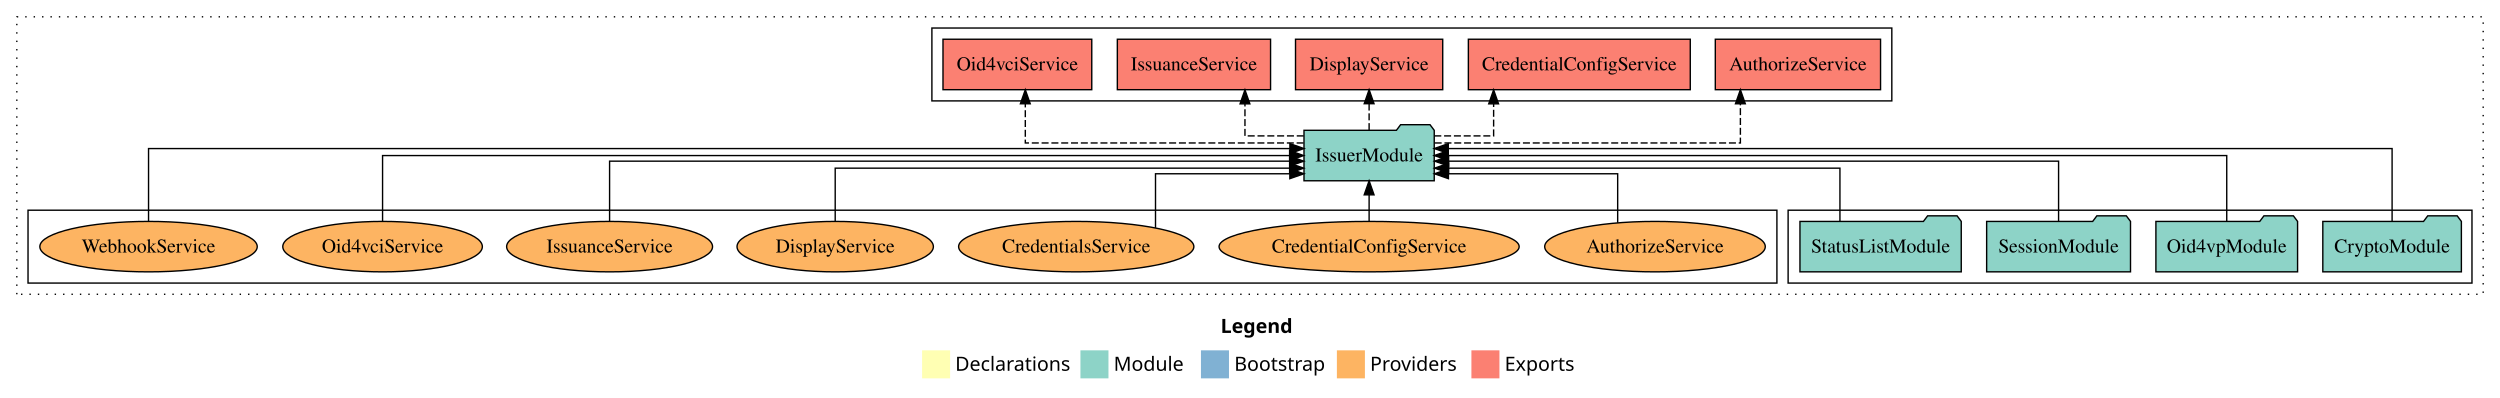
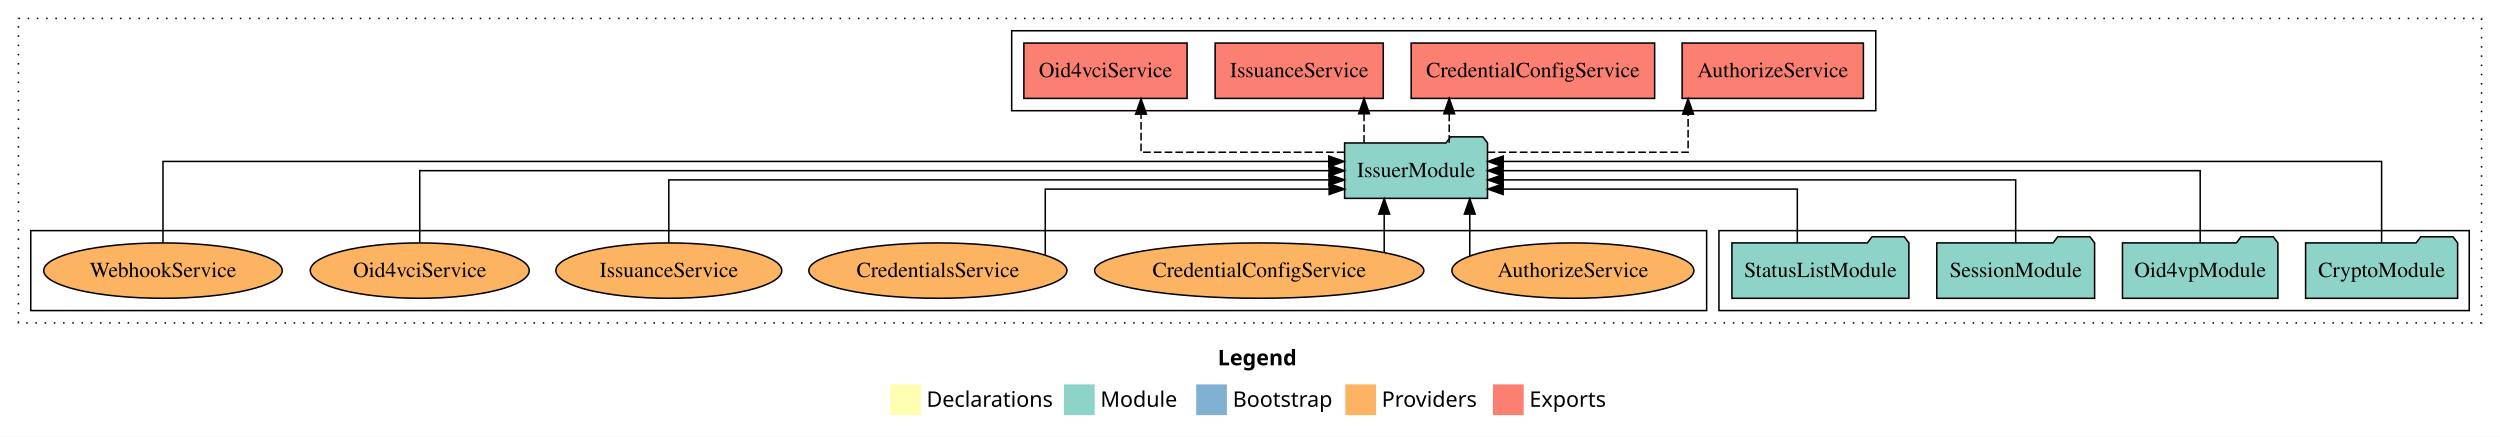
- <svg xmlns="http://www.w3.org/2000/svg" width="1784pt" height="284pt" viewBox="0.00 0.00 1784.00 284.00">
+ <svg xmlns="http://www.w3.org/2000/svg" width="1626pt" height="284pt" viewBox="0.00 0.00 1626.00 284.00">
  <g id="graph0" class="graph" transform="scale(1 1) rotate(0) translate(4 280)">
-     <polygon fill="white" stroke="transparent" points="-4,4 -4,-280 1780,-280 1780,4 -4,4" />
-     <text text-anchor="start" x="867.01" y="-42.4" font-family="Times-12" font-weight="bold" font-size="14.00">Legend</text>
-     <polygon fill="#ffffb3" stroke="transparent" points="654,-10 654,-30 674,-30 674,-10 654,-10" />
-     <text text-anchor="start" x="677.63" y="-15.4" font-family="Times-12" font-size="14.00">  Declarations</text>
-     <polygon fill="#8dd3c7" stroke="transparent" points="767,-10 767,-30 787,-30 787,-10 767,-10" />
-     <text text-anchor="start" x="790.73" y="-15.4" font-family="Times-12" font-size="14.00">  Module</text>
-     <polygon fill="#80b1d3" stroke="transparent" points="853,-10 853,-30 873,-30 873,-10 853,-10" />
-     <text text-anchor="start" x="876.78" y="-15.4" font-family="Times-12" font-size="14.00">  Bootstrap</text>
-     <polygon fill="#fdb462" stroke="transparent" points="950,-10 950,-30 970,-30 970,-10 950,-10" />
-     <text text-anchor="start" x="973.67" y="-15.4" font-family="Times-12" font-size="14.00">  Providers</text>
-     <polygon fill="#fb8072" stroke="transparent" points="1046,-10 1046,-30 1066,-30 1066,-10 1046,-10" />
-     <text text-anchor="start" x="1069.73" y="-15.4" font-family="Times-12" font-size="14.00">  Exports</text>
+     <polygon fill="white" stroke="transparent" points="-4,4 -4,-280 1622,-280 1622,4 -4,4" />
+     <text text-anchor="start" x="788.01" y="-42.4" font-family="Times-12" font-weight="bold" font-size="14.00">Legend</text>
+     <polygon fill="#ffffb3" stroke="transparent" points="575,-10 575,-30 595,-30 595,-10 575,-10" />
+     <text text-anchor="start" x="598.63" y="-15.4" font-family="Times-12" font-size="14.00">  Declarations</text>
+     <polygon fill="#8dd3c7" stroke="transparent" points="688,-10 688,-30 708,-30 708,-10 688,-10" />
+     <text text-anchor="start" x="711.73" y="-15.4" font-family="Times-12" font-size="14.00">  Module</text>
+     <polygon fill="#80b1d3" stroke="transparent" points="774,-10 774,-30 794,-30 794,-10 774,-10" />
+     <text text-anchor="start" x="797.78" y="-15.4" font-family="Times-12" font-size="14.00">  Bootstrap</text>
+     <polygon fill="#fdb462" stroke="transparent" points="871,-10 871,-30 891,-30 891,-10 871,-10" />
+     <text text-anchor="start" x="894.67" y="-15.4" font-family="Times-12" font-size="14.00">  Providers</text>
+     <polygon fill="#fb8072" stroke="transparent" points="967,-10 967,-30 987,-30 987,-10 967,-10" />
+     <text text-anchor="start" x="990.73" y="-15.4" font-family="Times-12" font-size="14.00">  Exports</text>
    <g id="clust1" class="cluster">
-       <polygon fill="none" stroke="black" stroke-dasharray="1,5" points="8,-70 8,-268 1768,-268 1768,-70 8,-70" />
+       <polygon fill="none" stroke="black" stroke-dasharray="1,5" points="8,-70 8,-268 1610,-268 1610,-70 8,-70" />
+     </g>
+     <g id="clust4" class="cluster">
+       <polygon fill="none" stroke="black" points="654,-208 654,-260 1216,-260 1216,-208 654,-208" />
    </g>
    <g id="clust3" class="cluster">
-       <polygon fill="none" stroke="black" points="1272,-78 1272,-130 1760,-130 1760,-78 1272,-78" />
+       <polygon fill="none" stroke="black" points="1114,-78 1114,-130 1602,-130 1602,-78 1114,-78" />
    </g>
    <g id="clust6" class="cluster">
-       <polygon fill="none" stroke="black" points="16,-78 16,-130 1264,-130 1264,-78 16,-78" />
-     </g>
-     <g id="clust4" class="cluster">
-       <polygon fill="none" stroke="black" points="661,-208 661,-260 1346,-260 1346,-208 661,-208" />
+       <polygon fill="none" stroke="black" points="16,-78 16,-130 1106,-130 1106,-78 16,-78" />
    </g>
    <g id="node1" class="node">
-       <polygon fill="#8dd3c7" stroke="black" points="1752.44,-122 1749.44,-126 1728.44,-126 1725.44,-122 1653.56,-122 1653.56,-86 1752.44,-86 1752.44,-122" />
-       <text text-anchor="middle" x="1703" y="-99.8" font-family="Times,serif" font-size="14.00">CryptoModule</text>
+       <polygon fill="#8dd3c7" stroke="black" points="1594.44,-122 1591.44,-126 1570.44,-126 1567.44,-122 1495.56,-122 1495.56,-86 1594.44,-86 1594.44,-122" />
+       <text text-anchor="middle" x="1545" y="-99.8" font-family="Times,serif" font-size="14.00">CryptoModule</text>
    </g>
    <g id="node5" class="node">
-       <polygon fill="#8dd3c7" stroke="black" points="1019.47,-187 1016.47,-191 995.47,-191 992.47,-187 926.53,-187 926.53,-151 1019.47,-151 1019.47,-187" />
-       <text text-anchor="middle" x="973" y="-164.8" font-family="Times,serif" font-size="14.00">IssuerModule</text>
+       <polygon fill="#8dd3c7" stroke="black" points="963.47,-187 960.47,-191 939.47,-191 936.47,-187 870.53,-187 870.53,-151 963.47,-151 963.47,-187" />
+       <text text-anchor="middle" x="917" y="-164.8" font-family="Times,serif" font-size="14.00">IssuerModule</text>
    </g>
    <g id="edge1" class="edge">
-       <path fill="none" stroke="black" d="M1703,-122.03C1703,-142.77 1703,-174 1703,-174 1703,-174 1029.5,-174 1029.5,-174" />
-       <polygon fill="black" stroke="black" points="1029.5,-170.5 1019.5,-174 1029.5,-177.5 1029.5,-170.5" />
+       <path fill="none" stroke="black" d="M1545,-122.28C1545,-143.32 1545,-175 1545,-175 1545,-175 973.69,-175 973.69,-175" />
+       <polygon fill="black" stroke="black" points="973.69,-171.5 963.69,-175 973.69,-178.5 973.69,-171.5" />
    </g>
    <g id="node2" class="node">
-       <polygon fill="#8dd3c7" stroke="black" points="1635.55,-122 1632.55,-126 1611.55,-126 1608.55,-122 1534.45,-122 1534.45,-86 1635.55,-86 1635.55,-122" />
-       <text text-anchor="middle" x="1585" y="-99.8" font-family="Times,serif" font-size="14.00">Oid4vpModule</text>
+       <polygon fill="#8dd3c7" stroke="black" points="1477.55,-122 1474.55,-126 1453.55,-126 1450.55,-122 1376.45,-122 1376.45,-86 1477.55,-86 1477.55,-122" />
+       <text text-anchor="middle" x="1427" y="-99.8" font-family="Times,serif" font-size="14.00">Oid4vpModule</text>
    </g>
    <g id="edge2" class="edge">
-       <path fill="none" stroke="black" d="M1585,-122.11C1585,-141.34 1585,-169 1585,-169 1585,-169 1029.5,-169 1029.5,-169" />
-       <polygon fill="black" stroke="black" points="1029.5,-165.5 1019.5,-169 1029.5,-172.5 1029.5,-165.5" />
+       <path fill="none" stroke="black" d="M1427,-122.11C1427,-141.34 1427,-169 1427,-169 1427,-169 973.61,-169 973.61,-169" />
+       <polygon fill="black" stroke="black" points="973.61,-165.5 963.61,-169 973.61,-172.5 973.61,-165.5" />
    </g>
    <g id="node3" class="node">
-       <polygon fill="#8dd3c7" stroke="black" points="1516.33,-122 1513.33,-126 1492.33,-126 1489.33,-122 1413.67,-122 1413.67,-86 1516.33,-86 1516.33,-122" />
-       <text text-anchor="middle" x="1465" y="-99.8" font-family="Times,serif" font-size="14.00">SessionModule</text>
+       <polygon fill="#8dd3c7" stroke="black" points="1358.33,-122 1355.33,-126 1334.33,-126 1331.33,-122 1255.67,-122 1255.67,-86 1358.33,-86 1358.33,-122" />
+       <text text-anchor="middle" x="1307" y="-99.8" font-family="Times,serif" font-size="14.00">SessionModule</text>
    </g>
    <g id="edge3" class="edge">
-       <path fill="none" stroke="black" d="M1465,-122.3C1465,-140.27 1465,-165 1465,-165 1465,-165 1029.73,-165 1029.73,-165" />
-       <polygon fill="black" stroke="black" points="1029.73,-161.5 1019.73,-165 1029.73,-168.5 1029.73,-161.5" />
+       <path fill="none" stroke="black" d="M1307,-122.02C1307,-139.37 1307,-163 1307,-163 1307,-163 973.66,-163 973.66,-163" />
+       <polygon fill="black" stroke="black" points="973.66,-159.5 963.66,-163 973.66,-166.5 973.66,-159.5" />
    </g>
    <g id="node4" class="node">
-       <polygon fill="#8dd3c7" stroke="black" points="1395.55,-122 1392.55,-126 1371.55,-126 1368.55,-122 1280.45,-122 1280.45,-86 1395.55,-86 1395.55,-122" />
-       <text text-anchor="middle" x="1338" y="-99.8" font-family="Times,serif" font-size="14.00">StatusListModule</text>
+       <polygon fill="#8dd3c7" stroke="black" points="1237.55,-122 1234.55,-126 1213.55,-126 1210.55,-122 1122.45,-122 1122.45,-86 1237.55,-86 1237.55,-122" />
+       <text text-anchor="middle" x="1180" y="-99.8" font-family="Times,serif" font-size="14.00">StatusListModule</text>
    </g>
    <g id="edge4" class="edge">
-       <path fill="none" stroke="black" d="M1308.98,-122.03C1308.98,-138.4 1308.98,-160 1308.98,-160 1308.98,-160 1029.72,-160 1029.72,-160" />
-       <polygon fill="black" stroke="black" points="1029.72,-156.5 1019.72,-160 1029.72,-163.5 1029.72,-156.5" />
+       <path fill="none" stroke="black" d="M1164.98,-122.24C1164.98,-137.57 1164.98,-157 1164.98,-157 1164.98,-157 973.64,-157 973.64,-157" />
+       <polygon fill="black" stroke="black" points="973.64,-153.5 963.64,-157 973.64,-160.5 973.64,-153.5" />
    </g>
    <g id="node6" class="node">
-       <polygon fill="#fb8072" stroke="black" points="1337.96,-252 1220.04,-252 1220.04,-216 1337.96,-216 1337.96,-252" />
-       <text text-anchor="middle" x="1279" y="-229.8" font-family="Times,serif" font-size="14.00">AuthorizeService </text>
+       <polygon fill="#fb8072" stroke="black" points="1207.96,-252 1090.04,-252 1090.04,-216 1207.96,-216 1207.96,-252" />
+       <text text-anchor="middle" x="1149" y="-229.8" font-family="Times,serif" font-size="14.00">AuthorizeService </text>
    </g>
    <g id="edge5" class="edge">
-       <path fill="none" stroke="black" stroke-dasharray="5,2" d="M1019.76,-178C1095.81,-178 1237.94,-178 1237.94,-178 1237.94,-178 1237.94,-205.97 1237.94,-205.97" />
-       <polygon fill="black" stroke="black" points="1234.44,-205.97 1237.94,-215.97 1241.44,-205.97 1234.44,-205.97" />
+       <path fill="none" stroke="black" stroke-dasharray="5,2" d="M963.49,-181C1015.91,-181 1093.94,-181 1093.94,-181 1093.94,-181 1093.94,-205.76 1093.94,-205.76" />
+       <polygon fill="black" stroke="black" points="1090.44,-205.76 1093.94,-215.76 1097.44,-205.76 1090.44,-205.76" />
    </g>
    <g id="node7" class="node">
-       <polygon fill="#fb8072" stroke="black" points="1202.18,-252 1043.82,-252 1043.82,-216 1202.18,-216 1202.18,-252" />
-       <text text-anchor="middle" x="1123" y="-229.8" font-family="Times,serif" font-size="14.00">CredentialConfigService </text>
+       <polygon fill="#fb8072" stroke="black" points="1072.18,-252 913.82,-252 913.82,-216 1072.18,-216 1072.18,-252" />
+       <text text-anchor="middle" x="993" y="-229.8" font-family="Times,serif" font-size="14.00">CredentialConfigService </text>
    </g>
    <g id="edge6" class="edge">
-       <path fill="none" stroke="black" stroke-dasharray="5,2" d="M1019.51,-183C1041,-183 1061.85,-183 1061.85,-183 1061.85,-183 1061.85,-205.88 1061.85,-205.88" />
-       <polygon fill="black" stroke="black" points="1058.35,-205.88 1061.85,-215.88 1065.35,-205.88 1058.35,-205.88" />
+       <path fill="none" stroke="black" stroke-dasharray="5,2" d="M938.57,-187.11C938.57,-187.11 938.57,-205.99 938.57,-205.99" />
+       <polygon fill="black" stroke="black" points="935.07,-205.99 938.57,-215.99 942.07,-205.99 935.07,-205.99" />
    </g>
    <g id="node8" class="node">
-       <polygon fill="#fb8072" stroke="black" points="1025.52,-252 920.48,-252 920.48,-216 1025.52,-216 1025.52,-252" />
-       <text text-anchor="middle" x="973" y="-229.8" font-family="Times,serif" font-size="14.00">DisplayService </text>
+       <polygon fill="#fb8072" stroke="black" points="895.67,-252 786.33,-252 786.33,-216 895.67,-216 895.67,-252" />
+       <text text-anchor="middle" x="841" y="-229.8" font-family="Times,serif" font-size="14.00">IssuanceService </text>
    </g>
    <g id="edge7" class="edge">
-       <path fill="none" stroke="black" stroke-dasharray="5,2" d="M973,-187.11C973,-187.11 973,-205.99 973,-205.99" />
-       <polygon fill="black" stroke="black" points="969.5,-205.99 973,-215.99 976.5,-205.99 969.5,-205.99" />
+       <path fill="none" stroke="black" stroke-dasharray="5,2" d="M883.17,-187.11C883.17,-187.11 883.17,-205.99 883.17,-205.99" />
+       <polygon fill="black" stroke="black" points="879.67,-205.99 883.17,-215.99 886.67,-205.99 879.67,-205.99" />
    </g>
    <g id="node9" class="node">
-       <polygon fill="#fb8072" stroke="black" points="902.67,-252 793.33,-252 793.33,-216 902.67,-216 902.67,-252" />
-       <text text-anchor="middle" x="848" y="-229.8" font-family="Times,serif" font-size="14.00">IssuanceService </text>
+       <polygon fill="#fb8072" stroke="black" points="768.08,-252 661.92,-252 661.92,-216 768.08,-216 768.08,-252" />
+       <text text-anchor="middle" x="715" y="-229.8" font-family="Times,serif" font-size="14.00">Oid4vciService </text>
    </g>
    <g id="edge8" class="edge">
-       <path fill="none" stroke="black" stroke-dasharray="5,2" d="M926.36,-183C905.02,-183 884.4,-183 884.4,-183 884.4,-183 884.4,-205.88 884.4,-205.88" />
-       <polygon fill="black" stroke="black" points="880.9,-205.88 884.4,-215.88 887.9,-205.88 880.9,-205.88" />
+       <path fill="none" stroke="black" stroke-dasharray="5,2" d="M870.47,-181C817.47,-181 738.13,-181 738.13,-181 738.13,-181 738.13,-205.76 738.13,-205.76" />
+       <polygon fill="black" stroke="black" points="734.63,-205.76 738.13,-215.76 741.63,-205.76 734.63,-205.76" />
    </g>
    <g id="node10" class="node">
-       <polygon fill="#fb8072" stroke="black" points="775.08,-252 668.92,-252 668.92,-216 775.08,-216 775.08,-252" />
-       <text text-anchor="middle" x="722" y="-229.8" font-family="Times,serif" font-size="14.00">Oid4vciService </text>
+       <ellipse fill="#fdb462" stroke="black" cx="1019" cy="-104" rx="78.71" ry="18" />
+       <text text-anchor="middle" x="1019" y="-99.8" font-family="Times,serif" font-size="14.00">AuthorizeService</text>
    </g>
    <g id="edge9" class="edge">
-       <path fill="none" stroke="black" stroke-dasharray="5,2" d="M926.28,-178C855.09,-178 727.66,-178 727.66,-178 727.66,-178 727.66,-205.97 727.66,-205.97" />
-       <polygon fill="black" stroke="black" points="724.16,-205.97 727.66,-215.97 731.16,-205.97 724.16,-205.97" />
+       <path fill="none" stroke="black" d="M951.94,-113.59C951.94,-113.59 951.94,-140.75 951.94,-140.75" />
+       <polygon fill="black" stroke="black" points="948.44,-140.75 951.94,-150.75 955.44,-140.75 948.44,-140.75" />
    </g>
    <g id="node11" class="node">
-       <ellipse fill="#fdb462" stroke="black" cx="1177" cy="-104" rx="78.71" ry="18" />
-       <text text-anchor="middle" x="1177" y="-99.8" font-family="Times,serif" font-size="14.00">AuthorizeService</text>
+       <ellipse fill="#fdb462" stroke="black" cx="815" cy="-104" rx="107.08" ry="18" />
+       <text text-anchor="middle" x="815" y="-99.8" font-family="Times,serif" font-size="14.00">CredentialConfigService</text>
    </g>
    <g id="edge10" class="edge">
-       <path fill="none" stroke="black" d="M1150.37,-121.03C1150.37,-136.19 1150.37,-156 1150.37,-156 1150.37,-156 1029.6,-156 1029.6,-156" />
-       <polygon fill="black" stroke="black" points="1029.6,-152.5 1019.6,-156 1029.6,-159.5 1029.6,-152.5" />
+       <path fill="none" stroke="black" d="M896.28,-115.92C896.28,-115.92 896.28,-140.77 896.28,-140.77" />
+       <polygon fill="black" stroke="black" points="892.78,-140.77 896.28,-150.77 899.78,-140.77 892.78,-140.77" />
    </g>
    <g id="node12" class="node">
-       <ellipse fill="#fdb462" stroke="black" cx="973" cy="-104" rx="107.08" ry="18" />
-       <text text-anchor="middle" x="973" y="-99.8" font-family="Times,serif" font-size="14.00">CredentialConfigService</text>
+       <ellipse fill="#fdb462" stroke="black" cx="606" cy="-104" rx="83.94" ry="18" />
+       <text text-anchor="middle" x="606" y="-99.8" font-family="Times,serif" font-size="14.00">CredentialsService</text>
    </g>
    <g id="edge11" class="edge">
-       <path fill="none" stroke="black" d="M973,-122.11C973,-122.11 973,-140.99 973,-140.99" />
-       <polygon fill="black" stroke="black" points="969.5,-140.99 973,-150.99 976.5,-140.99 969.5,-140.99" />
+       <path fill="none" stroke="black" d="M675.84,-114.22C675.84,-129.62 675.84,-157 675.84,-157 675.84,-157 860.5,-157 860.5,-157" />
+       <polygon fill="black" stroke="black" points="860.5,-160.5 870.5,-157 860.5,-153.5 860.5,-160.5" />
    </g>
    <g id="node13" class="node">
-       <ellipse fill="#fdb462" stroke="black" cx="764" cy="-104" rx="83.94" ry="18" />
-       <text text-anchor="middle" x="764" y="-99.8" font-family="Times,serif" font-size="14.00">CredentialsService</text>
-     </g>
-     <g id="edge12" class="edge">
-       <path fill="none" stroke="black" d="M820.57,-117.39C820.57,-132.8 820.57,-156 820.57,-156 820.57,-156 916.44,-156 916.44,-156" />
-       <polygon fill="black" stroke="black" points="916.44,-159.5 926.44,-156 916.44,-152.5 916.44,-159.5" />
-     </g>
-     <g id="node14" class="node">
-       <ellipse fill="#fdb462" stroke="black" cx="592" cy="-104" rx="70.06" ry="18" />
-       <text text-anchor="middle" x="592" y="-99.8" font-family="Times,serif" font-size="14.00">DisplayService</text>
-     </g>
-     <g id="edge13" class="edge">
-       <path fill="none" stroke="black" d="M592,-122.03C592,-138.4 592,-160 592,-160 592,-160 916.28,-160 916.28,-160" />
-       <polygon fill="black" stroke="black" points="916.28,-163.5 926.28,-160 916.28,-156.5 916.28,-163.5" />
-     </g>
-     <g id="node15" class="node">
      <ellipse fill="#fdb462" stroke="black" cx="431" cy="-104" rx="73.47" ry="18" />
      <text text-anchor="middle" x="431" y="-99.8" font-family="Times,serif" font-size="14.00">IssuanceService</text>
    </g>
-     <g id="edge14" class="edge">
-       <path fill="none" stroke="black" d="M431,-122.3C431,-140.27 431,-165 431,-165 431,-165 916.32,-165 916.32,-165" />
-       <polygon fill="black" stroke="black" points="916.32,-168.5 926.32,-165 916.32,-161.5 916.32,-168.5" />
+     <g id="edge12" class="edge">
+       <path fill="none" stroke="black" d="M431,-122.02C431,-139.37 431,-163 431,-163 431,-163 860.4,-163 860.4,-163" />
+       <polygon fill="black" stroke="black" points="860.4,-166.5 870.4,-163 860.4,-159.5 860.4,-166.5" />
    </g>
-     <g id="node16" class="node">
+     <g id="node14" class="node">
      <ellipse fill="#fdb462" stroke="black" cx="269" cy="-104" rx="71.21" ry="18" />
      <text text-anchor="middle" x="269" y="-99.8" font-family="Times,serif" font-size="14.00">Oid4vciService</text>
    </g>
-     <g id="edge15" class="edge">
-       <path fill="none" stroke="black" d="M269,-122.11C269,-141.34 269,-169 269,-169 269,-169 916.26,-169 916.26,-169" />
-       <polygon fill="black" stroke="black" points="916.26,-172.5 926.26,-169 916.26,-165.5 916.26,-172.5" />
+     <g id="edge13" class="edge">
+       <path fill="none" stroke="black" d="M269,-122.11C269,-141.34 269,-169 269,-169 269,-169 860.4,-169 860.4,-169" />
+       <polygon fill="black" stroke="black" points="860.4,-172.5 870.4,-169 860.4,-165.5 860.4,-172.5" />
    </g>
-     <g id="node17" class="node">
+     <g id="node15" class="node">
      <ellipse fill="#fdb462" stroke="black" cx="102" cy="-104" rx="77.57" ry="18" />
      <text text-anchor="middle" x="102" y="-99.8" font-family="Times,serif" font-size="14.00">WebhookService</text>
    </g>
-     <g id="edge16" class="edge">
-       <path fill="none" stroke="black" d="M102,-122.03C102,-142.77 102,-174 102,-174 102,-174 916.48,-174 916.48,-174" />
-       <polygon fill="black" stroke="black" points="916.48,-177.5 926.48,-174 916.48,-170.5 916.48,-177.5" />
+     <g id="edge14" class="edge">
+       <path fill="none" stroke="black" d="M102,-122.28C102,-143.32 102,-175 102,-175 102,-175 860.25,-175 860.25,-175" />
+       <polygon fill="black" stroke="black" points="860.25,-178.5 870.25,-175 860.25,-171.5 860.25,-178.5" />
    </g>
  </g>
</svg>
